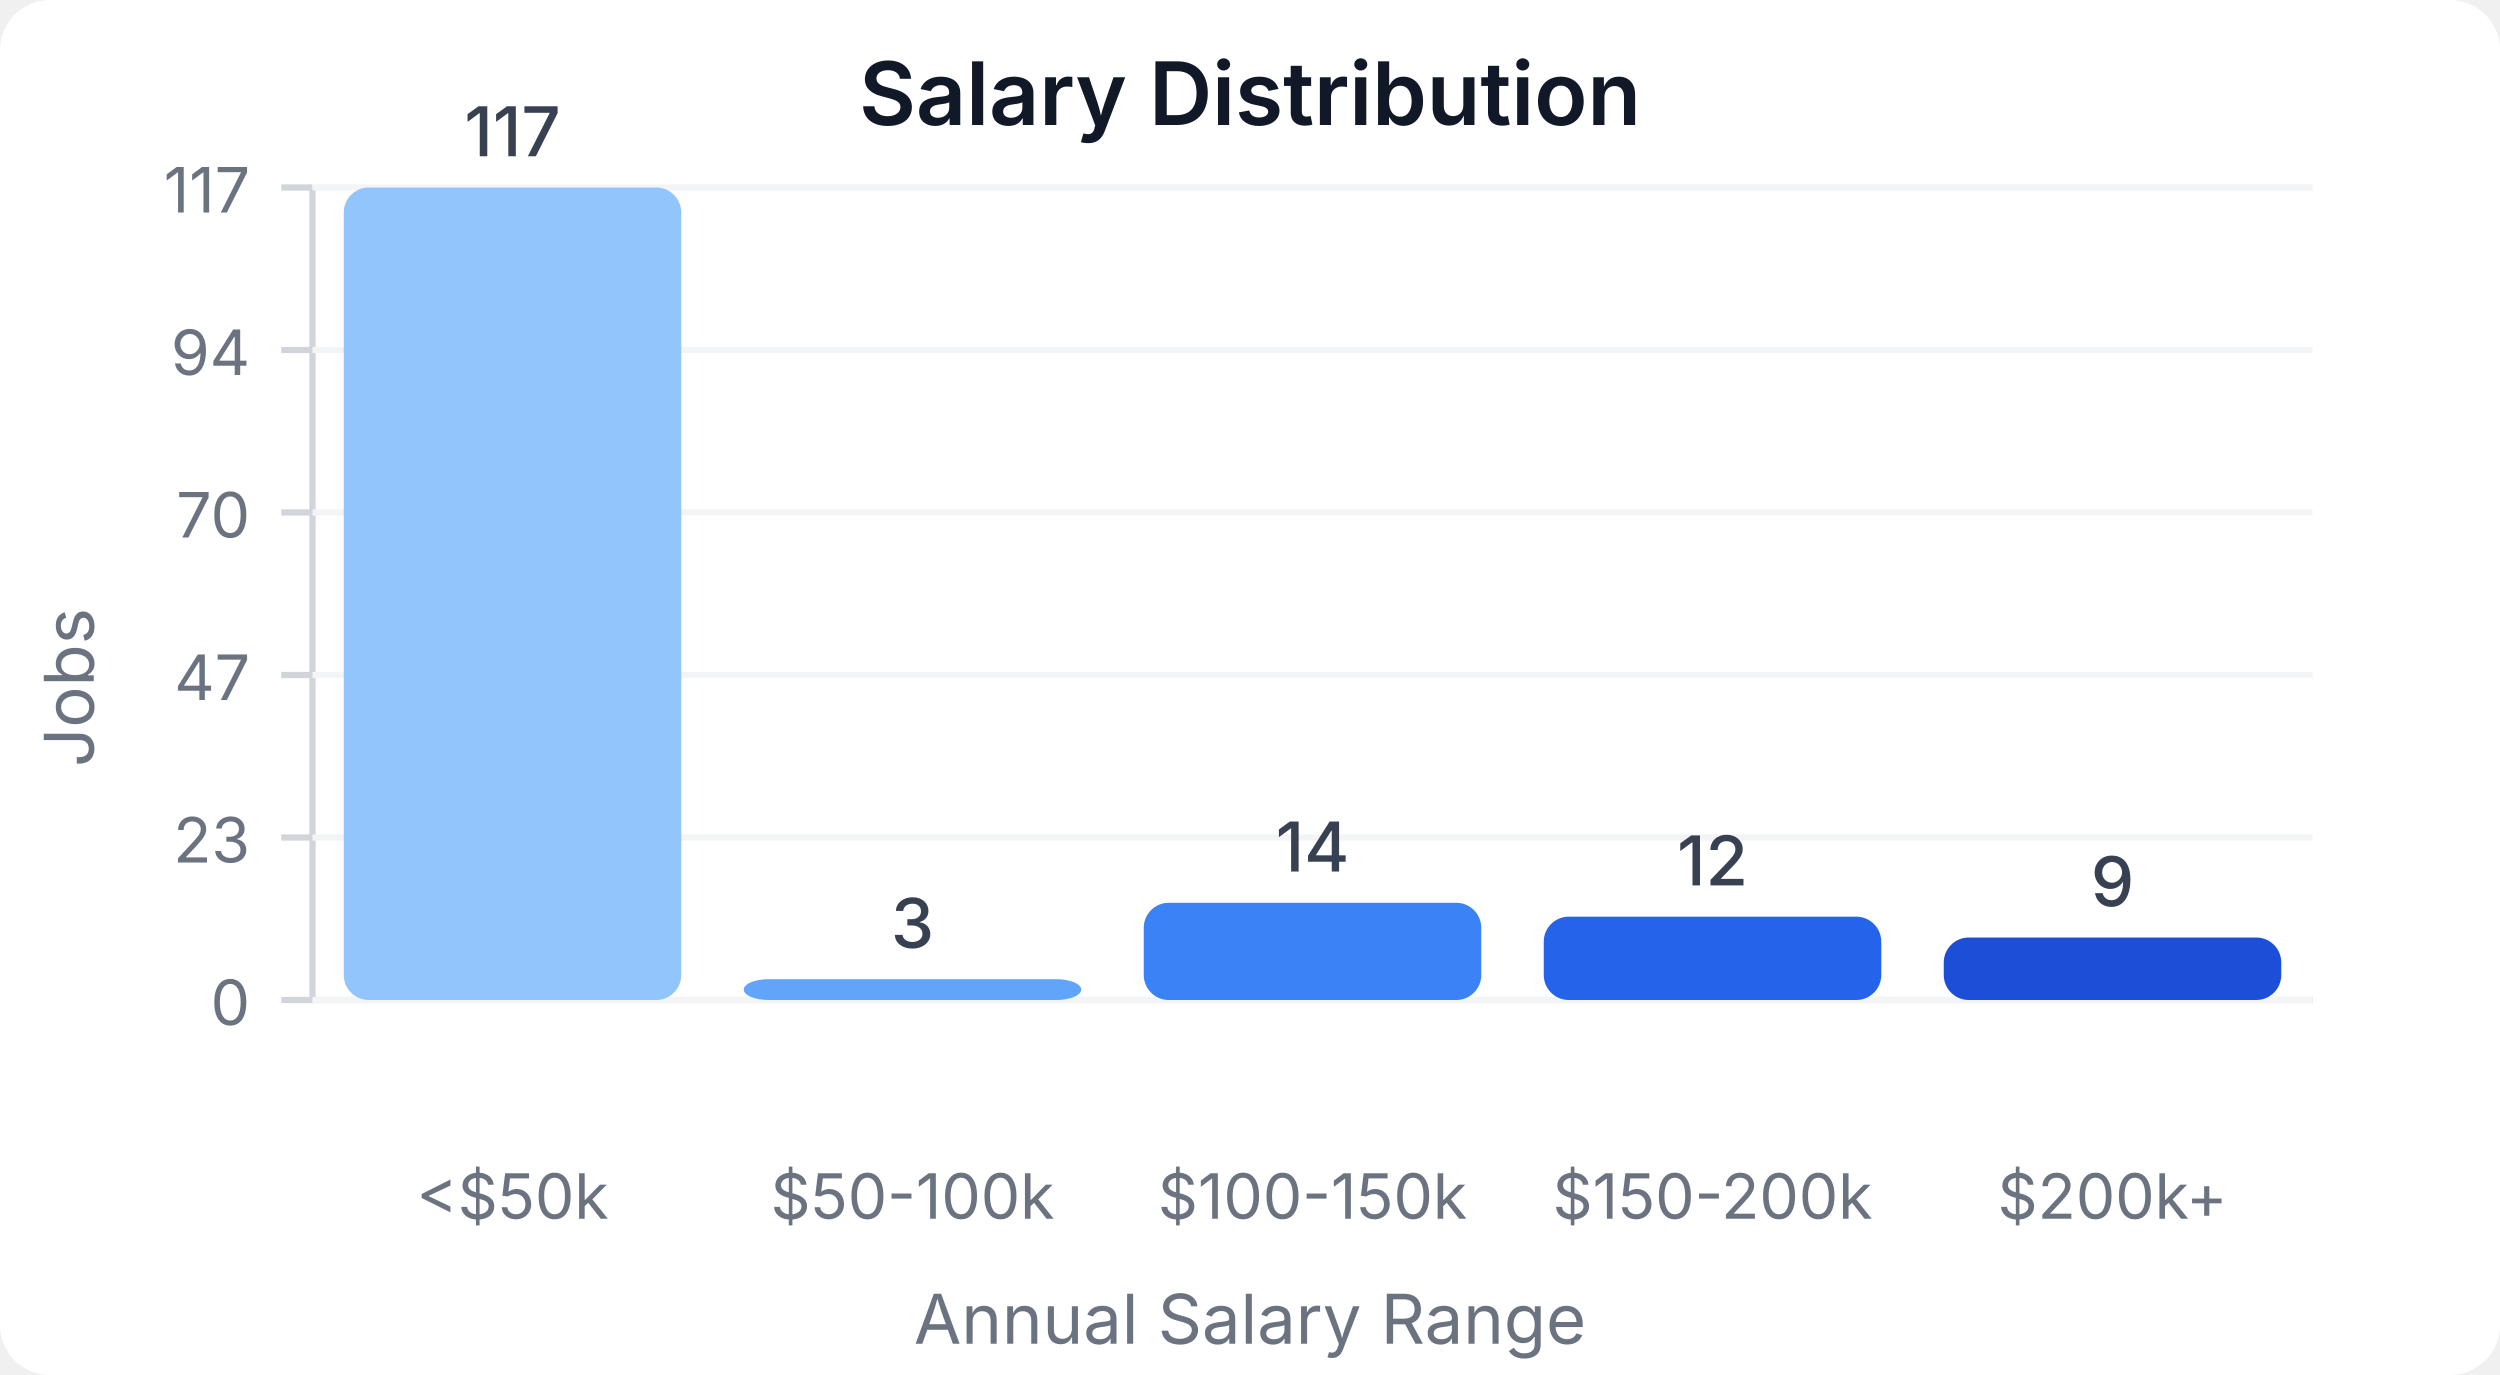
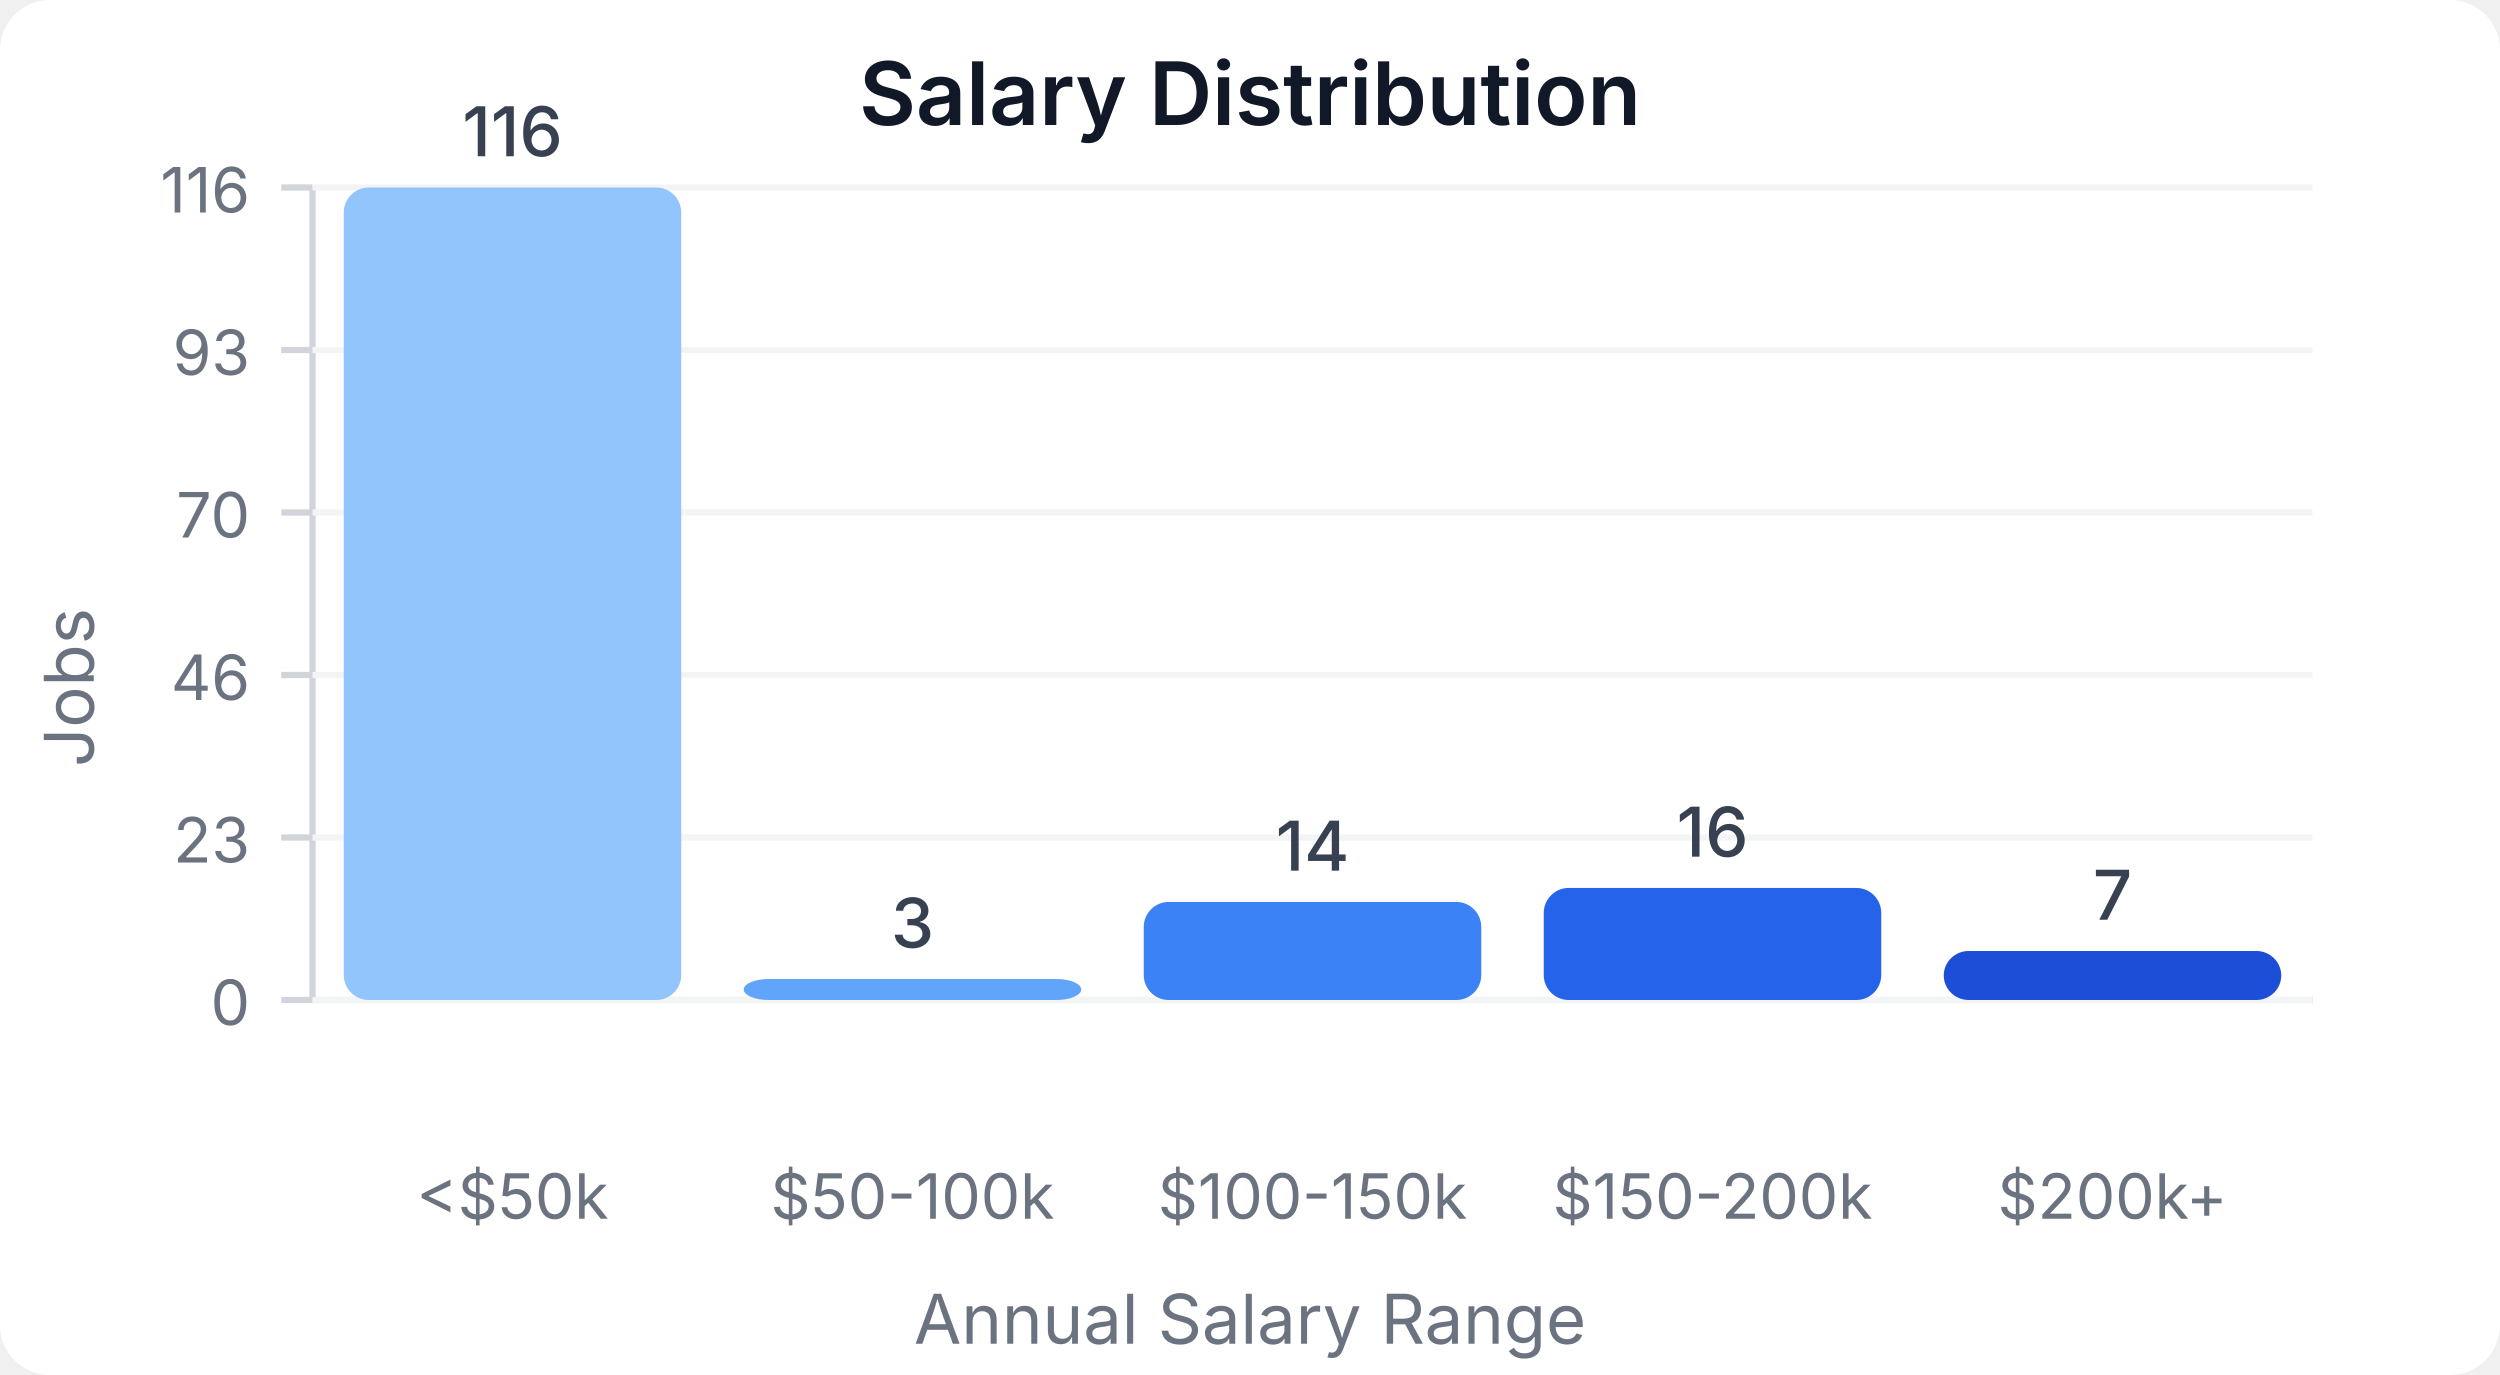
<svg xmlns="http://www.w3.org/2000/svg" width="400" height="220" viewBox="0 0 400 220">
  <style>
    text { font-family: system-ui, -apple-system, sans-serif; }
  </style>
  <rect width="400" height="220" fill="#ffffff" rx="8" />
  <text x="200" y="20" text-anchor="middle" font-size="14" font-weight="600" fill="#111827">Salary Distribution</text>
  <line x1="50" y1="30" x2="50" y2="160" stroke="#d1d5db" stroke-width="1" />
  <line x1="50" y1="160" x2="370" y2="160" stroke="#d1d5db" stroke-width="1" />
  <line x1="45" y1="160" x2="50" y2="160" stroke="#d1d5db" stroke-width="1" />
  <text x="40" y="164" text-anchor="end" font-size="10" fill="#6b7280">0</text>
  <line x1="50" y1="160" x2="370" y2="160" stroke="#f3f4f6" stroke-width="1" />
  <line x1="45" y1="134" x2="50" y2="134" stroke="#d1d5db" stroke-width="1" />
  <text x="40" y="138" text-anchor="end" font-size="10" fill="#6b7280">23</text>
  <line x1="50" y1="134" x2="370" y2="134" stroke="#f3f4f6" stroke-width="1" />
  <line x1="45" y1="108" x2="50" y2="108" stroke="#d1d5db" stroke-width="1" />
-   <text x="40" y="112" text-anchor="end" font-size="10" fill="#6b7280">47</text>
+   <text x="40" y="112" text-anchor="end" font-size="10" fill="#6b7280">46</text>
  <line x1="50" y1="108" x2="370" y2="108" stroke="#f3f4f6" stroke-width="1" />
  <line x1="45" y1="82" x2="50" y2="82" stroke="#d1d5db" stroke-width="1" />
  <text x="40" y="86" text-anchor="end" font-size="10" fill="#6b7280">70</text>
  <line x1="50" y1="82" x2="370" y2="82" stroke="#f3f4f6" stroke-width="1" />
  <line x1="45" y1="56" x2="50" y2="56" stroke="#d1d5db" stroke-width="1" />
-   <text x="40" y="60" text-anchor="end" font-size="10" fill="#6b7280">94</text>
+   <text x="40" y="60" text-anchor="end" font-size="10" fill="#6b7280">93</text>
  <line x1="50" y1="56" x2="370" y2="56" stroke="#f3f4f6" stroke-width="1" />
  <line x1="45" y1="30" x2="50" y2="30" stroke="#d1d5db" stroke-width="1" />
-   <text x="40" y="34" text-anchor="end" font-size="10" fill="#6b7280">117</text>
+   <text x="40" y="34" text-anchor="end" font-size="10" fill="#6b7280">116</text>
  <line x1="50" y1="30" x2="370" y2="30" stroke="#f3f4f6" stroke-width="1" />
  <rect x="55" y="30" width="54" height="130" fill="#93c5fd" rx="4" />
-   <text x="82" y="25" text-anchor="middle" font-size="11" fill="#374151" font-weight="500">117</text>
+   <text x="82" y="25" text-anchor="middle" font-size="11" fill="#374151" font-weight="500">116</text>
  <text x="82" y="195" text-anchor="middle" font-size="10" fill="#6b7280">&lt;$50k</text>
-   <rect x="119" y="156.667" width="54" height="3.333" fill="#60a5fa" rx="4" />
-   <text x="146" y="151.667" text-anchor="middle" font-size="11" fill="#374151" font-weight="500">3</text>
+   <rect x="119" y="156.638" width="54" height="3.362" fill="#60a5fa" rx="4" />
+   <text x="146" y="151.638" text-anchor="middle" font-size="11" fill="#374151" font-weight="500">3</text>
  <text x="146" y="195" text-anchor="middle" font-size="10" fill="#6b7280">$50-100k</text>
-   <rect x="183" y="144.444" width="54" height="15.556" fill="#3b82f6" rx="4" />
-   <text x="210" y="139.444" text-anchor="middle" font-size="11" fill="#374151" font-weight="500">14</text>
+   <rect x="183" y="144.31" width="54" height="15.69" fill="#3b82f6" rx="4" />
+   <text x="210" y="139.31" text-anchor="middle" font-size="11" fill="#374151" font-weight="500">14</text>
  <text x="210" y="195" text-anchor="middle" font-size="10" fill="#6b7280">$100-150k</text>
-   <rect x="247" y="146.667" width="54" height="13.333" fill="#2563eb" rx="4" />
-   <text x="274" y="141.667" text-anchor="middle" font-size="11" fill="#374151" font-weight="500">12</text>
+   <rect x="247" y="142.069" width="54" height="17.931" fill="#2563eb" rx="4" />
+   <text x="274" y="137.069" text-anchor="middle" font-size="11" fill="#374151" font-weight="500">16</text>
  <text x="274" y="195" text-anchor="middle" font-size="10" fill="#6b7280">$150-200k</text>
-   <rect x="311" y="150" width="54" height="10" fill="#1d4ed8" rx="4" />
-   <text x="338" y="145" text-anchor="middle" font-size="11" fill="#374151" font-weight="500">9</text>
+   <rect x="311" y="152.155" width="54" height="7.845" fill="#1d4ed8" rx="4" />
+   <text x="338" y="147.155" text-anchor="middle" font-size="11" fill="#374151" font-weight="500">7</text>
  <text x="338" y="195" text-anchor="middle" font-size="10" fill="#6b7280">$200k+</text>
  <text x="15" y="110" text-anchor="middle" font-size="11" fill="#6b7280" transform="rotate(-90, 15, 110)">Jobs</text>
  <text x="200" y="215" text-anchor="middle" font-size="11" fill="#6b7280">Annual Salary Range</text>
</svg>
